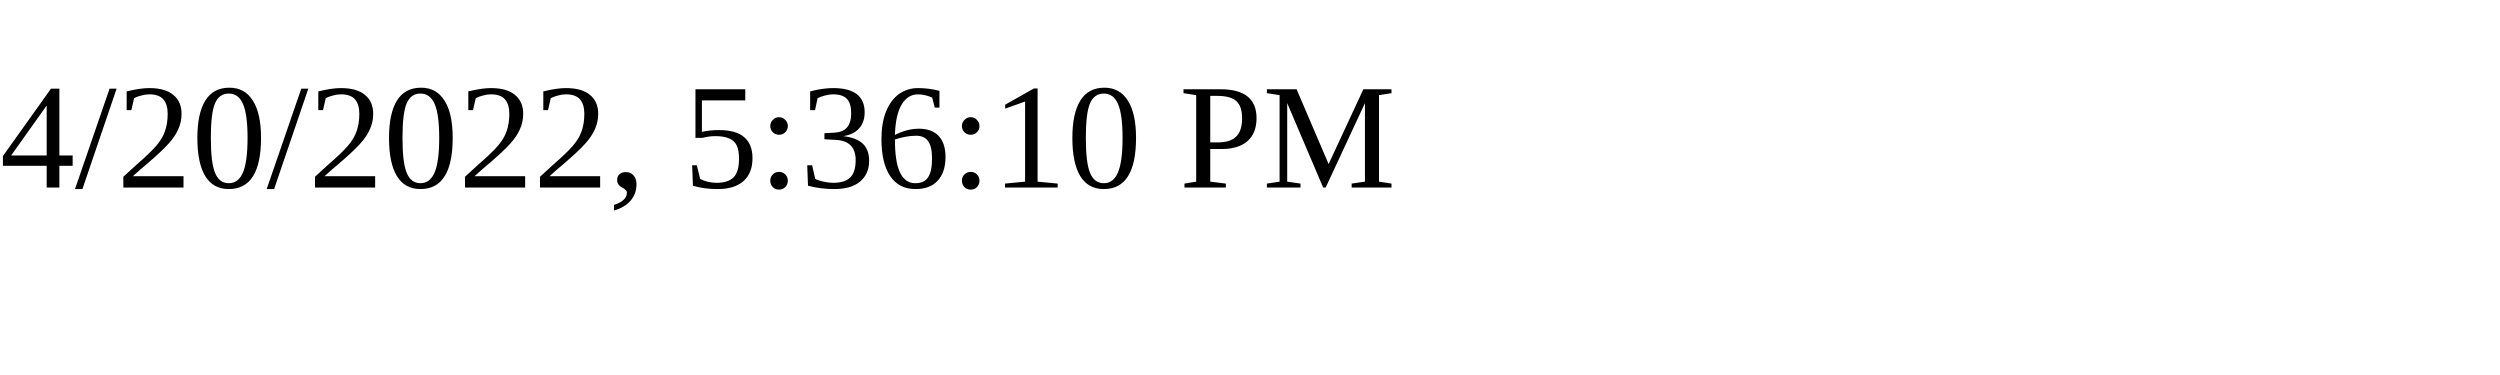
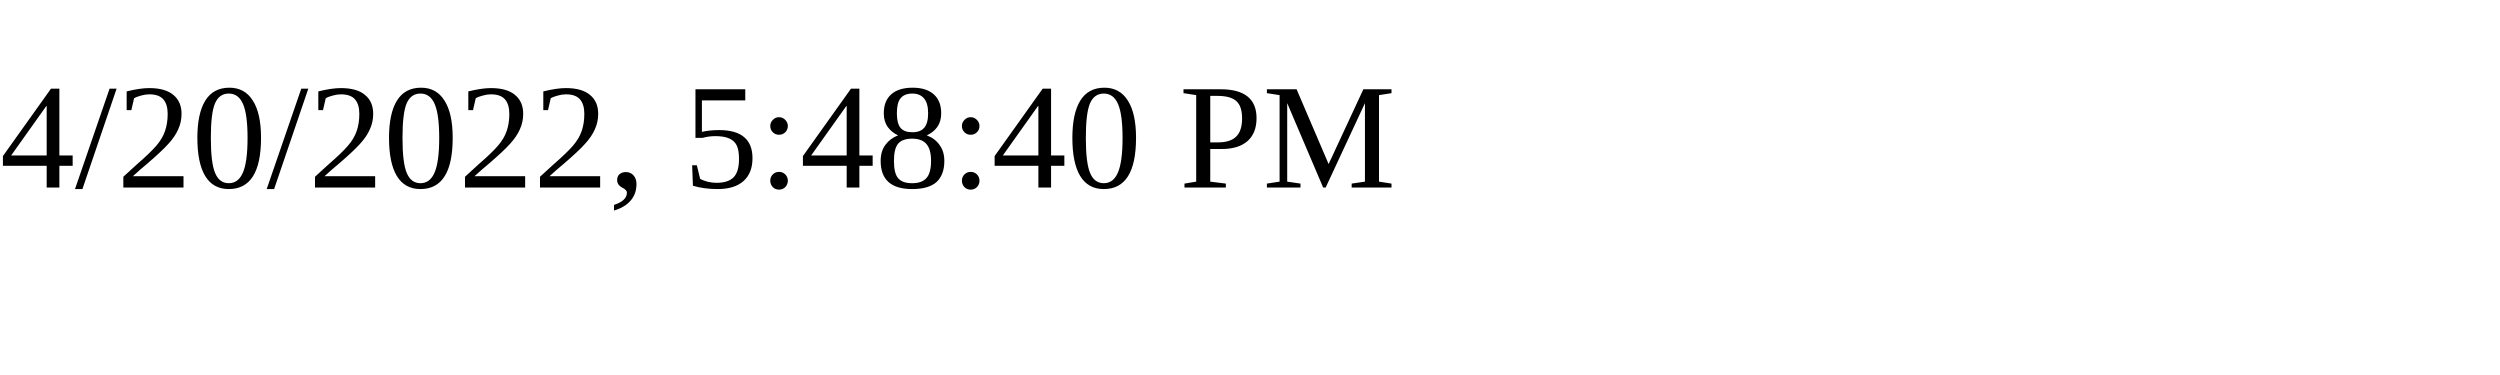
<svg xmlns="http://www.w3.org/2000/svg" height="30" width="200">
-   <text x="0" y="15">4/20/2022, 5:36:10 PM</text>
+   <text x="0" y="15">4/20/2022, 5:48:40 PM</text>
</svg>
